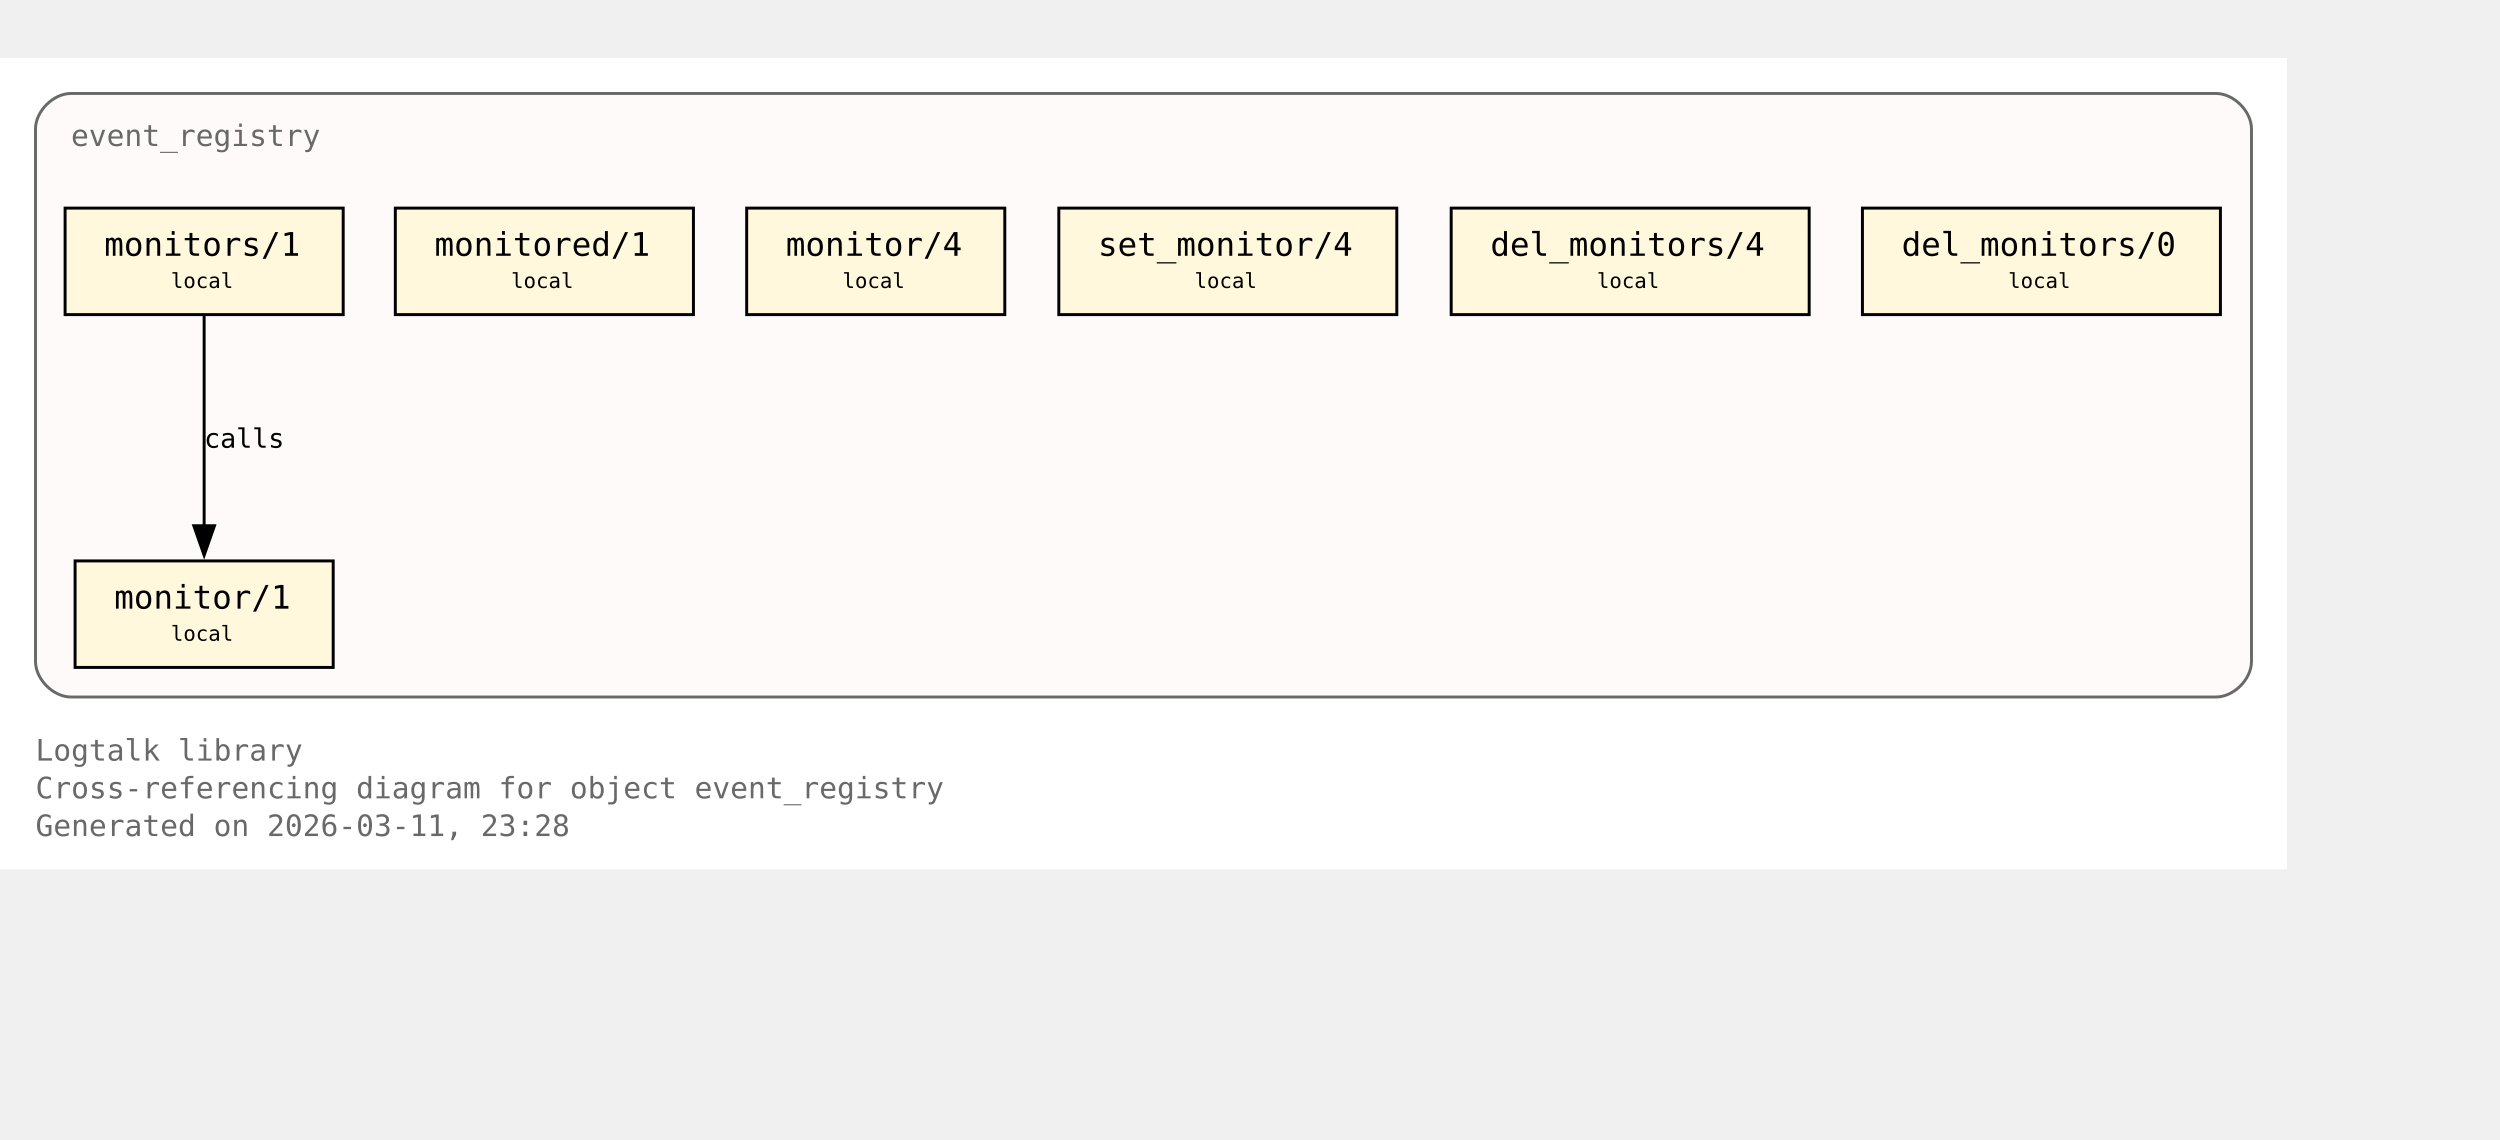
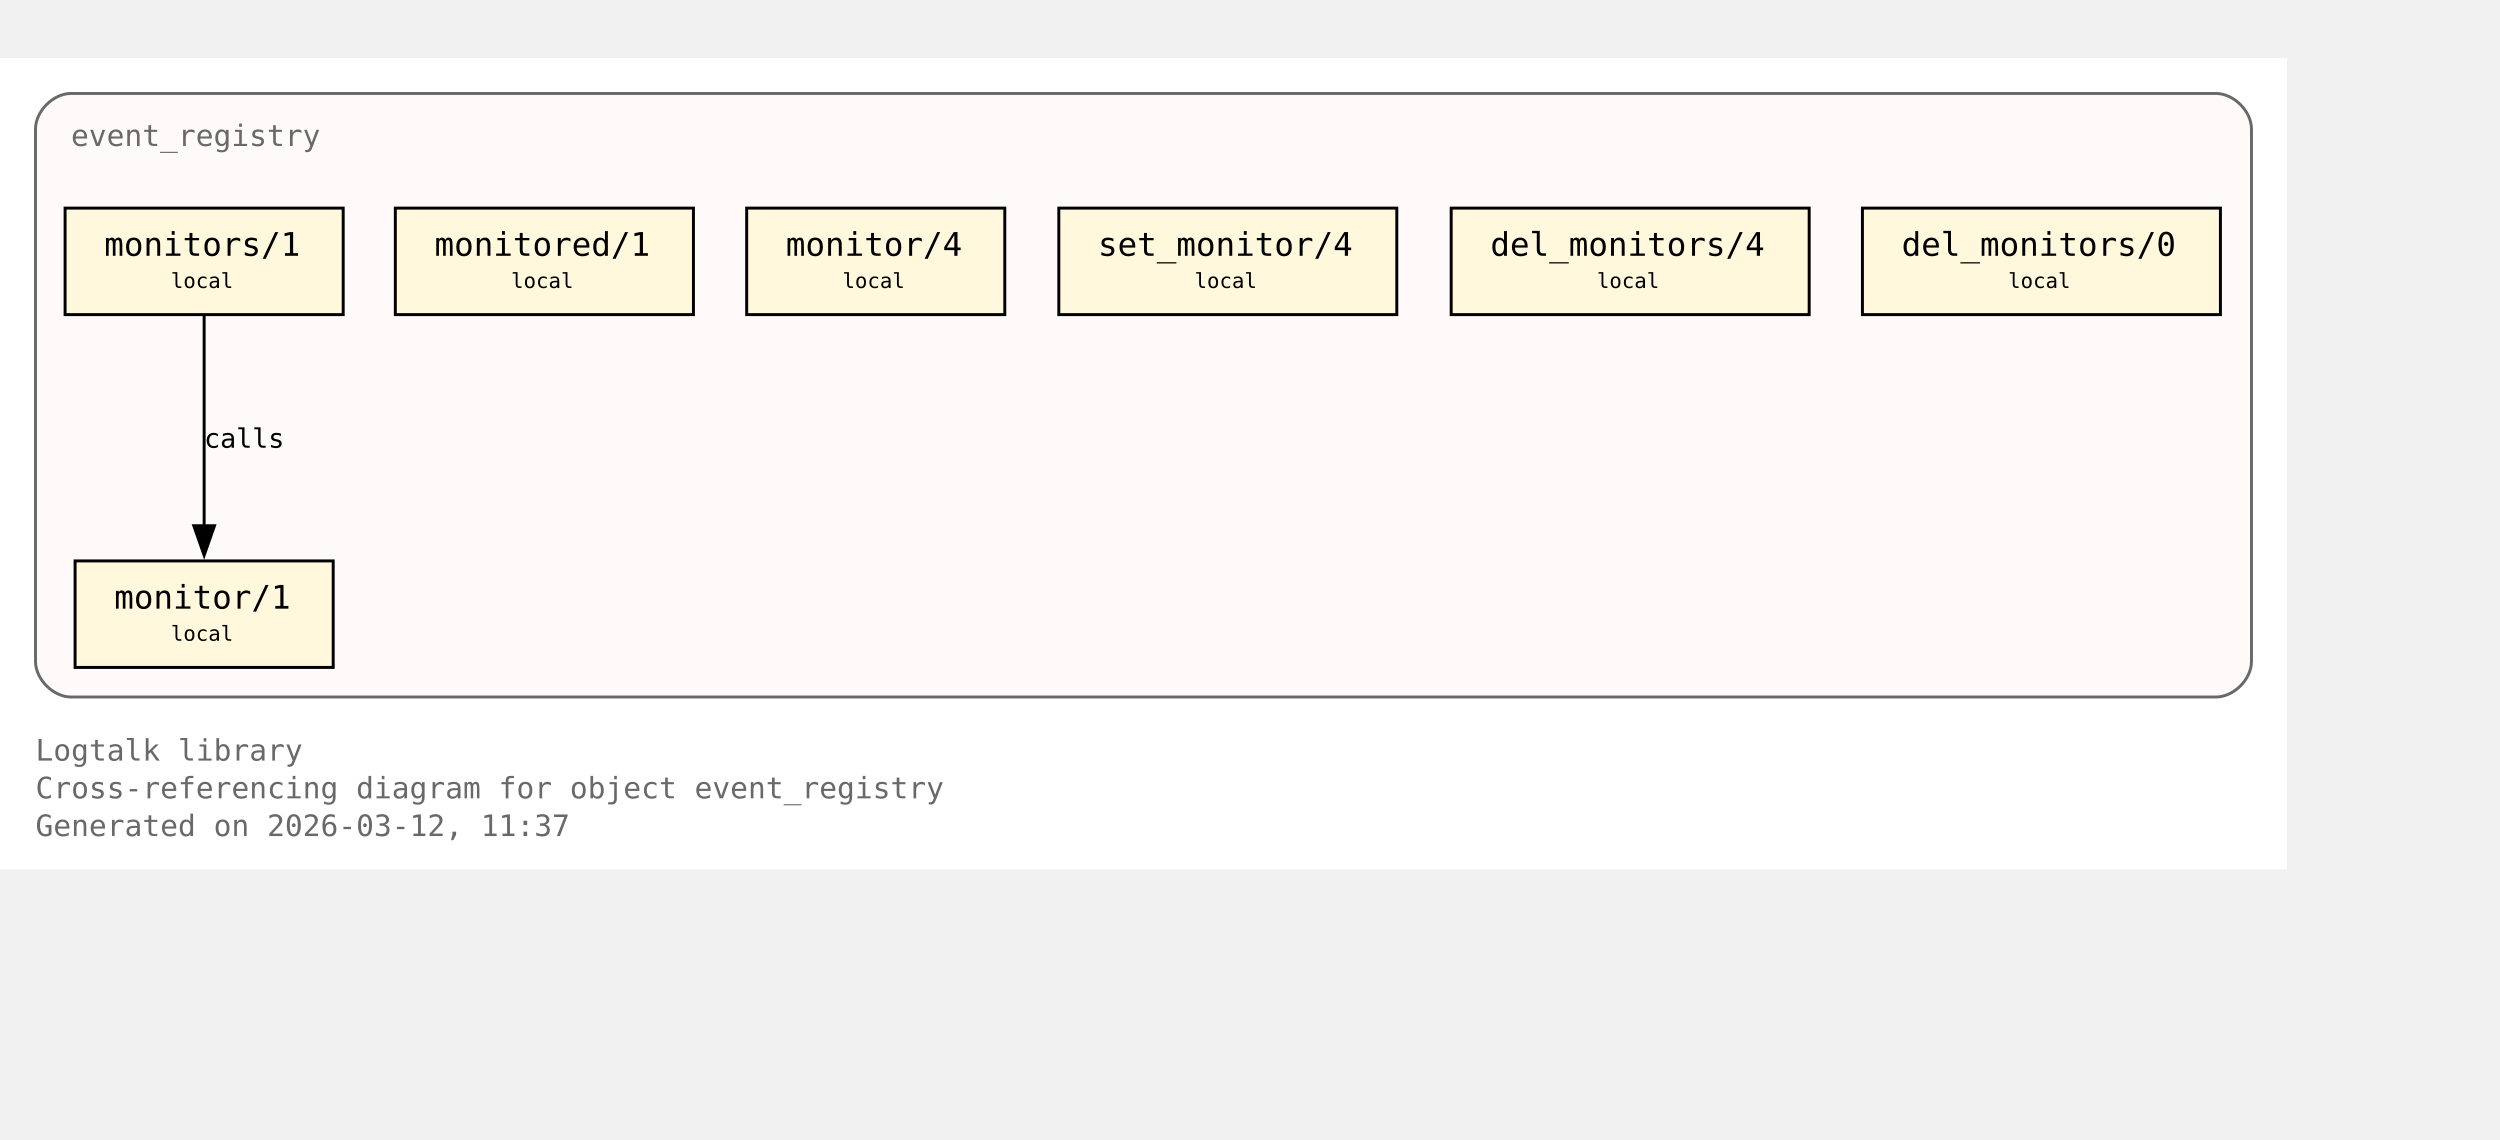
<svg xmlns="http://www.w3.org/2000/svg" xmlns:xlink="http://www.w3.org/1999/xlink" width="917pt" height="418pt" viewBox="72.00 72.00 845.00 346.00">
  <g id="graph0" class="graph" transform="scale(1 1) rotate(0) translate(76 342.25)">
    <polygon fill="white" stroke="none" points="-4,4 -4,-270.25 769,-270.25 769,4 -4,4" />
    <text xml:space="preserve" text-anchor="start" x="8" y="-32.75" font-family="Monospace" font-size="10.00" fill="dimgray">Logtalk library</text>
    <text xml:space="preserve" text-anchor="start" x="8" y="-20" font-family="Monospace" font-size="10.00" fill="dimgray">Cross-referencing diagram for object event_registry</text>
-     <text xml:space="preserve" text-anchor="start" x="8" y="-7.25" font-family="Monospace" font-size="10.00" fill="dimgray">Generated on 2026-03-11, 23:28</text>
+     <text xml:space="preserve" text-anchor="start" x="8" y="-7.25" font-family="Monospace" font-size="10.00" fill="dimgray">Generated on 2026-03-12, 11:37</text>
    <g id="clust1" class="cluster">
      <g id="a_clust1">
        <a xlink:title="event_registry">
          <path fill="snow" stroke="dimgray" d="M20,-54.25C20,-54.25 745,-54.25 745,-54.25 751,-54.25 757,-60.25 757,-66.25 757,-66.25 757,-246.25 757,-246.25 757,-252.25 751,-258.25 745,-258.25 745,-258.25 20,-258.25 20,-258.25 14,-258.25 8,-252.25 8,-246.25 8,-246.25 8,-66.25 8,-66.25 8,-60.25 14,-54.25 20,-54.25" />
          <g id="a_clust1_0">
-             <a xlink:href="https://github.com/LogtalkDotOrg/logtalk3/tree/bbaf5a7293784b6d050825dacb0878087efdfd65/library/events/event_registry.lgt#L23" xlink:title="https://github.com/LogtalkDotOrg/logtalk3/tree/bbaf5a7293784b6d050825dacb0878087efdfd65/library/events/event_registry.lgt#L23">
+             <a xlink:href="https://github.com/LogtalkDotOrg/logtalk3/tree/d347f56b46da7937d1e66a88cb97a5c3a1637586/library/events/event_registry.lgt#L23" xlink:title="https://github.com/LogtalkDotOrg/logtalk3/tree/d347f56b46da7937d1e66a88cb97a5c3a1637586/library/events/event_registry.lgt#L23">
              <text xml:space="preserve" text-anchor="start" x="20" y="-240.5" font-family="Monospace" font-size="10.00" fill="dimgray">event_registry</text>
            </a>
          </g>
        </a>
      </g>
    </g>
    <g id="node1" class="node">
      <polygon fill="cornsilk" stroke="black" points="108.62,-100.25 21.38,-100.25 21.38,-64.25 108.62,-64.25 108.62,-100.25" />
      <text xml:space="preserve" text-anchor="start" x="29.38" y="-84.5" font-family="Monospace" font-size="9.00"> </text>
      <g id="a_node1_1">
-         <a xlink:href="https://github.com/LogtalkDotOrg/logtalk3/tree/bbaf5a7293784b6d050825dacb0878087efdfd65/library/events/event_registry.lgt#L33" xlink:title="https://github.com/LogtalkDotOrg/logtalk3/tree/bbaf5a7293784b6d050825dacb0878087efdfd65/library/events/event_registry.lgt#L33">
+         <a xlink:href="https://github.com/LogtalkDotOrg/logtalk3/tree/d347f56b46da7937d1e66a88cb97a5c3a1637586/library/events/event_registry.lgt#L33" xlink:title="https://github.com/LogtalkDotOrg/logtalk3/tree/d347f56b46da7937d1e66a88cb97a5c3a1637586/library/events/event_registry.lgt#L33">
          <text xml:space="preserve" text-anchor="start" x="34.62" y="-84.12" font-family="Monospace" font-size="11.00">monitor/1</text>
        </a>
      </g>
      <text xml:space="preserve" text-anchor="start" x="95.38" y="-84.5" font-family="Monospace" font-size="9.00"> </text>
      <text xml:space="preserve" text-anchor="start" x="29.38" y="-72.12" font-family="Monospace" font-size="9.00"> </text>
      <text xml:space="preserve" text-anchor="start" x="53.75" y="-73.25" font-family="Monospace" font-size="7.00">local</text>
      <text xml:space="preserve" text-anchor="start" x="95.38" y="-72.12" font-family="Monospace" font-size="9.00"> </text>
    </g>
    <g id="node2" class="node">
      <polygon fill="cornsilk" stroke="black" points="112,-219.5 18,-219.5 18,-183.5 112,-183.5 112,-219.5" />
      <text xml:space="preserve" text-anchor="start" x="26" y="-203.75" font-family="Monospace" font-size="9.00"> </text>
      <g id="a_node2_2">
-         <a xlink:href="https://github.com/LogtalkDotOrg/logtalk3/tree/bbaf5a7293784b6d050825dacb0878087efdfd65/library/events/event_registry.lgt#L37" xlink:title="https://github.com/LogtalkDotOrg/logtalk3/tree/bbaf5a7293784b6d050825dacb0878087efdfd65/library/events/event_registry.lgt#L37">
+         <a xlink:href="https://github.com/LogtalkDotOrg/logtalk3/tree/d347f56b46da7937d1e66a88cb97a5c3a1637586/library/events/event_registry.lgt#L37" xlink:title="https://github.com/LogtalkDotOrg/logtalk3/tree/d347f56b46da7937d1e66a88cb97a5c3a1637586/library/events/event_registry.lgt#L37">
          <text xml:space="preserve" text-anchor="start" x="31.25" y="-203.38" font-family="Monospace" font-size="11.00">monitors/1</text>
        </a>
      </g>
      <text xml:space="preserve" text-anchor="start" x="98.75" y="-203.75" font-family="Monospace" font-size="9.00"> </text>
      <text xml:space="preserve" text-anchor="start" x="26" y="-191.38" font-family="Monospace" font-size="9.00"> </text>
      <text xml:space="preserve" text-anchor="start" x="53.75" y="-192.5" font-family="Monospace" font-size="7.00">local</text>
      <text xml:space="preserve" text-anchor="start" x="98.75" y="-191.38" font-family="Monospace" font-size="9.00"> </text>
    </g>
    <g id="edge1" class="edge">
      <g id="a_edge1">
-         <a xlink:href="https://github.com/LogtalkDotOrg/logtalk3/tree/bbaf5a7293784b6d050825dacb0878087efdfd65/library/events/event_registry.lgt#L37" xlink:title="calls">
+         <a xlink:href="https://github.com/LogtalkDotOrg/logtalk3/tree/d347f56b46da7937d1e66a88cb97a5c3a1637586/library/events/event_registry.lgt#L37" xlink:title="calls">
          <path fill="none" stroke="black" d="M65,-183.2C65,-164.5 65,-134.37 65,-112.08" />
          <polygon fill="black" stroke="black" points="68.5,-112.14 65,-102.14 61.5,-112.14 68.5,-112.14" />
        </a>
      </g>
      <g id="a_edge1-label">
-         <a xlink:href="https://github.com/LogtalkDotOrg/logtalk3/tree/bbaf5a7293784b6d050825dacb0878087efdfd65/library/events/event_registry.lgt#L37" xlink:title="https://github.com/LogtalkDotOrg/logtalk3/tree/bbaf5a7293784b6d050825dacb0878087efdfd65/library/events/event_registry.lgt#L37">
+         <a xlink:href="https://github.com/LogtalkDotOrg/logtalk3/tree/d347f56b46da7937d1e66a88cb97a5c3a1637586/library/events/event_registry.lgt#L37" xlink:title="https://github.com/LogtalkDotOrg/logtalk3/tree/d347f56b46da7937d1e66a88cb97a5c3a1637586/library/events/event_registry.lgt#L37">
          <text xml:space="preserve" text-anchor="start" x="65" y="-138.5" font-family="Monospace" font-size="9.00">calls</text>
        </a>
      </g>
    </g>
    <g id="node3" class="node">
      <polygon fill="cornsilk" stroke="black" points="230.38,-219.5 129.62,-219.5 129.62,-183.5 230.38,-183.5 230.38,-219.5" />
      <text xml:space="preserve" text-anchor="start" x="137.62" y="-203.75" font-family="Monospace" font-size="9.00"> </text>
      <g id="a_node3_3">
-         <a xlink:href="https://github.com/LogtalkDotOrg/logtalk3/tree/bbaf5a7293784b6d050825dacb0878087efdfd65/library/events/event_registry.lgt#L43" xlink:title="https://github.com/LogtalkDotOrg/logtalk3/tree/bbaf5a7293784b6d050825dacb0878087efdfd65/library/events/event_registry.lgt#L43">
+         <a xlink:href="https://github.com/LogtalkDotOrg/logtalk3/tree/d347f56b46da7937d1e66a88cb97a5c3a1637586/library/events/event_registry.lgt#L43" xlink:title="https://github.com/LogtalkDotOrg/logtalk3/tree/d347f56b46da7937d1e66a88cb97a5c3a1637586/library/events/event_registry.lgt#L43">
          <text xml:space="preserve" text-anchor="start" x="142.88" y="-203.38" font-family="Monospace" font-size="11.00">monitored/1</text>
        </a>
      </g>
      <text xml:space="preserve" text-anchor="start" x="217.12" y="-203.75" font-family="Monospace" font-size="9.00"> </text>
      <text xml:space="preserve" text-anchor="start" x="137.62" y="-191.38" font-family="Monospace" font-size="9.00"> </text>
      <text xml:space="preserve" text-anchor="start" x="168.75" y="-192.5" font-family="Monospace" font-size="7.00">local</text>
      <text xml:space="preserve" text-anchor="start" x="217.12" y="-191.38" font-family="Monospace" font-size="9.00"> </text>
    </g>
    <g id="node4" class="node">
      <polygon fill="cornsilk" stroke="black" points="335.62,-219.5 248.38,-219.5 248.38,-183.5 335.62,-183.5 335.62,-219.5" />
      <text xml:space="preserve" text-anchor="start" x="256.38" y="-203.75" font-family="Monospace" font-size="9.00"> </text>
      <g id="a_node4_4">
-         <a xlink:href="https://github.com/LogtalkDotOrg/logtalk3/tree/bbaf5a7293784b6d050825dacb0878087efdfd65/library/events/event_registry.lgt#L54" xlink:title="https://github.com/LogtalkDotOrg/logtalk3/tree/bbaf5a7293784b6d050825dacb0878087efdfd65/library/events/event_registry.lgt#L54">
+         <a xlink:href="https://github.com/LogtalkDotOrg/logtalk3/tree/d347f56b46da7937d1e66a88cb97a5c3a1637586/library/events/event_registry.lgt#L54" xlink:title="https://github.com/LogtalkDotOrg/logtalk3/tree/d347f56b46da7937d1e66a88cb97a5c3a1637586/library/events/event_registry.lgt#L54">
          <text xml:space="preserve" text-anchor="start" x="261.62" y="-203.38" font-family="Monospace" font-size="11.00">monitor/4</text>
        </a>
      </g>
      <text xml:space="preserve" text-anchor="start" x="322.38" y="-203.75" font-family="Monospace" font-size="9.00"> </text>
      <text xml:space="preserve" text-anchor="start" x="256.38" y="-191.38" font-family="Monospace" font-size="9.00"> </text>
      <text xml:space="preserve" text-anchor="start" x="280.75" y="-192.5" font-family="Monospace" font-size="7.00">local</text>
      <text xml:space="preserve" text-anchor="start" x="322.38" y="-191.38" font-family="Monospace" font-size="9.00"> </text>
    </g>
    <g id="node5" class="node">
      <polygon fill="cornsilk" stroke="black" points="468.12,-219.5 353.88,-219.5 353.88,-183.5 468.12,-183.5 468.12,-219.5" />
      <text xml:space="preserve" text-anchor="start" x="361.88" y="-203.75" font-family="Monospace" font-size="9.00"> </text>
      <g id="a_node5_5">
-         <a xlink:href="https://github.com/LogtalkDotOrg/logtalk3/tree/bbaf5a7293784b6d050825dacb0878087efdfd65/library/events/event_registry.lgt#L58" xlink:title="https://github.com/LogtalkDotOrg/logtalk3/tree/bbaf5a7293784b6d050825dacb0878087efdfd65/library/events/event_registry.lgt#L58">
+         <a xlink:href="https://github.com/LogtalkDotOrg/logtalk3/tree/d347f56b46da7937d1e66a88cb97a5c3a1637586/library/events/event_registry.lgt#L58" xlink:title="https://github.com/LogtalkDotOrg/logtalk3/tree/d347f56b46da7937d1e66a88cb97a5c3a1637586/library/events/event_registry.lgt#L58">
          <text xml:space="preserve" text-anchor="start" x="367.12" y="-203.38" font-family="Monospace" font-size="11.00">set_monitor/4</text>
        </a>
      </g>
      <text xml:space="preserve" text-anchor="start" x="454.88" y="-203.75" font-family="Monospace" font-size="9.00"> </text>
      <text xml:space="preserve" text-anchor="start" x="361.88" y="-191.38" font-family="Monospace" font-size="9.00"> </text>
      <text xml:space="preserve" text-anchor="start" x="399.75" y="-192.5" font-family="Monospace" font-size="7.00">local</text>
      <text xml:space="preserve" text-anchor="start" x="454.88" y="-191.38" font-family="Monospace" font-size="9.00"> </text>
    </g>
    <g id="node6" class="node">
      <polygon fill="cornsilk" stroke="black" points="607.5,-219.5 486.5,-219.5 486.5,-183.5 607.5,-183.5 607.5,-219.5" />
      <text xml:space="preserve" text-anchor="start" x="494.5" y="-203.75" font-family="Monospace" font-size="9.00"> </text>
      <g id="a_node6_6">
-         <a xlink:href="https://github.com/LogtalkDotOrg/logtalk3/tree/bbaf5a7293784b6d050825dacb0878087efdfd65/library/events/event_registry.lgt#L62" xlink:title="https://github.com/LogtalkDotOrg/logtalk3/tree/bbaf5a7293784b6d050825dacb0878087efdfd65/library/events/event_registry.lgt#L62">
+         <a xlink:href="https://github.com/LogtalkDotOrg/logtalk3/tree/d347f56b46da7937d1e66a88cb97a5c3a1637586/library/events/event_registry.lgt#L62" xlink:title="https://github.com/LogtalkDotOrg/logtalk3/tree/d347f56b46da7937d1e66a88cb97a5c3a1637586/library/events/event_registry.lgt#L62">
          <text xml:space="preserve" text-anchor="start" x="499.75" y="-203.38" font-family="Monospace" font-size="11.00">del_monitors/4</text>
        </a>
      </g>
      <text xml:space="preserve" text-anchor="start" x="594.25" y="-203.75" font-family="Monospace" font-size="9.00"> </text>
      <text xml:space="preserve" text-anchor="start" x="494.5" y="-191.38" font-family="Monospace" font-size="9.00"> </text>
      <text xml:space="preserve" text-anchor="start" x="535.75" y="-192.5" font-family="Monospace" font-size="7.00">local</text>
      <text xml:space="preserve" text-anchor="start" x="594.25" y="-191.38" font-family="Monospace" font-size="9.00"> </text>
    </g>
    <g id="node7" class="node">
      <polygon fill="cornsilk" stroke="black" points="746.5,-219.5 625.5,-219.5 625.5,-183.5 746.5,-183.5 746.5,-219.5" />
      <text xml:space="preserve" text-anchor="start" x="633.5" y="-203.75" font-family="Monospace" font-size="9.00"> </text>
      <g id="a_node7_7">
-         <a xlink:href="https://github.com/LogtalkDotOrg/logtalk3/tree/bbaf5a7293784b6d050825dacb0878087efdfd65/library/events/event_registry.lgt#L66" xlink:title="https://github.com/LogtalkDotOrg/logtalk3/tree/bbaf5a7293784b6d050825dacb0878087efdfd65/library/events/event_registry.lgt#L66">
+         <a xlink:href="https://github.com/LogtalkDotOrg/logtalk3/tree/d347f56b46da7937d1e66a88cb97a5c3a1637586/library/events/event_registry.lgt#L66" xlink:title="https://github.com/LogtalkDotOrg/logtalk3/tree/d347f56b46da7937d1e66a88cb97a5c3a1637586/library/events/event_registry.lgt#L66">
          <text xml:space="preserve" text-anchor="start" x="638.75" y="-203.38" font-family="Monospace" font-size="11.00">del_monitors/0</text>
        </a>
      </g>
      <text xml:space="preserve" text-anchor="start" x="733.25" y="-203.75" font-family="Monospace" font-size="9.00"> </text>
      <text xml:space="preserve" text-anchor="start" x="633.5" y="-191.38" font-family="Monospace" font-size="9.00"> </text>
      <text xml:space="preserve" text-anchor="start" x="674.75" y="-192.5" font-family="Monospace" font-size="7.00">local</text>
      <text xml:space="preserve" text-anchor="start" x="733.25" y="-191.38" font-family="Monospace" font-size="9.00"> </text>
    </g>
  </g>
</svg>
